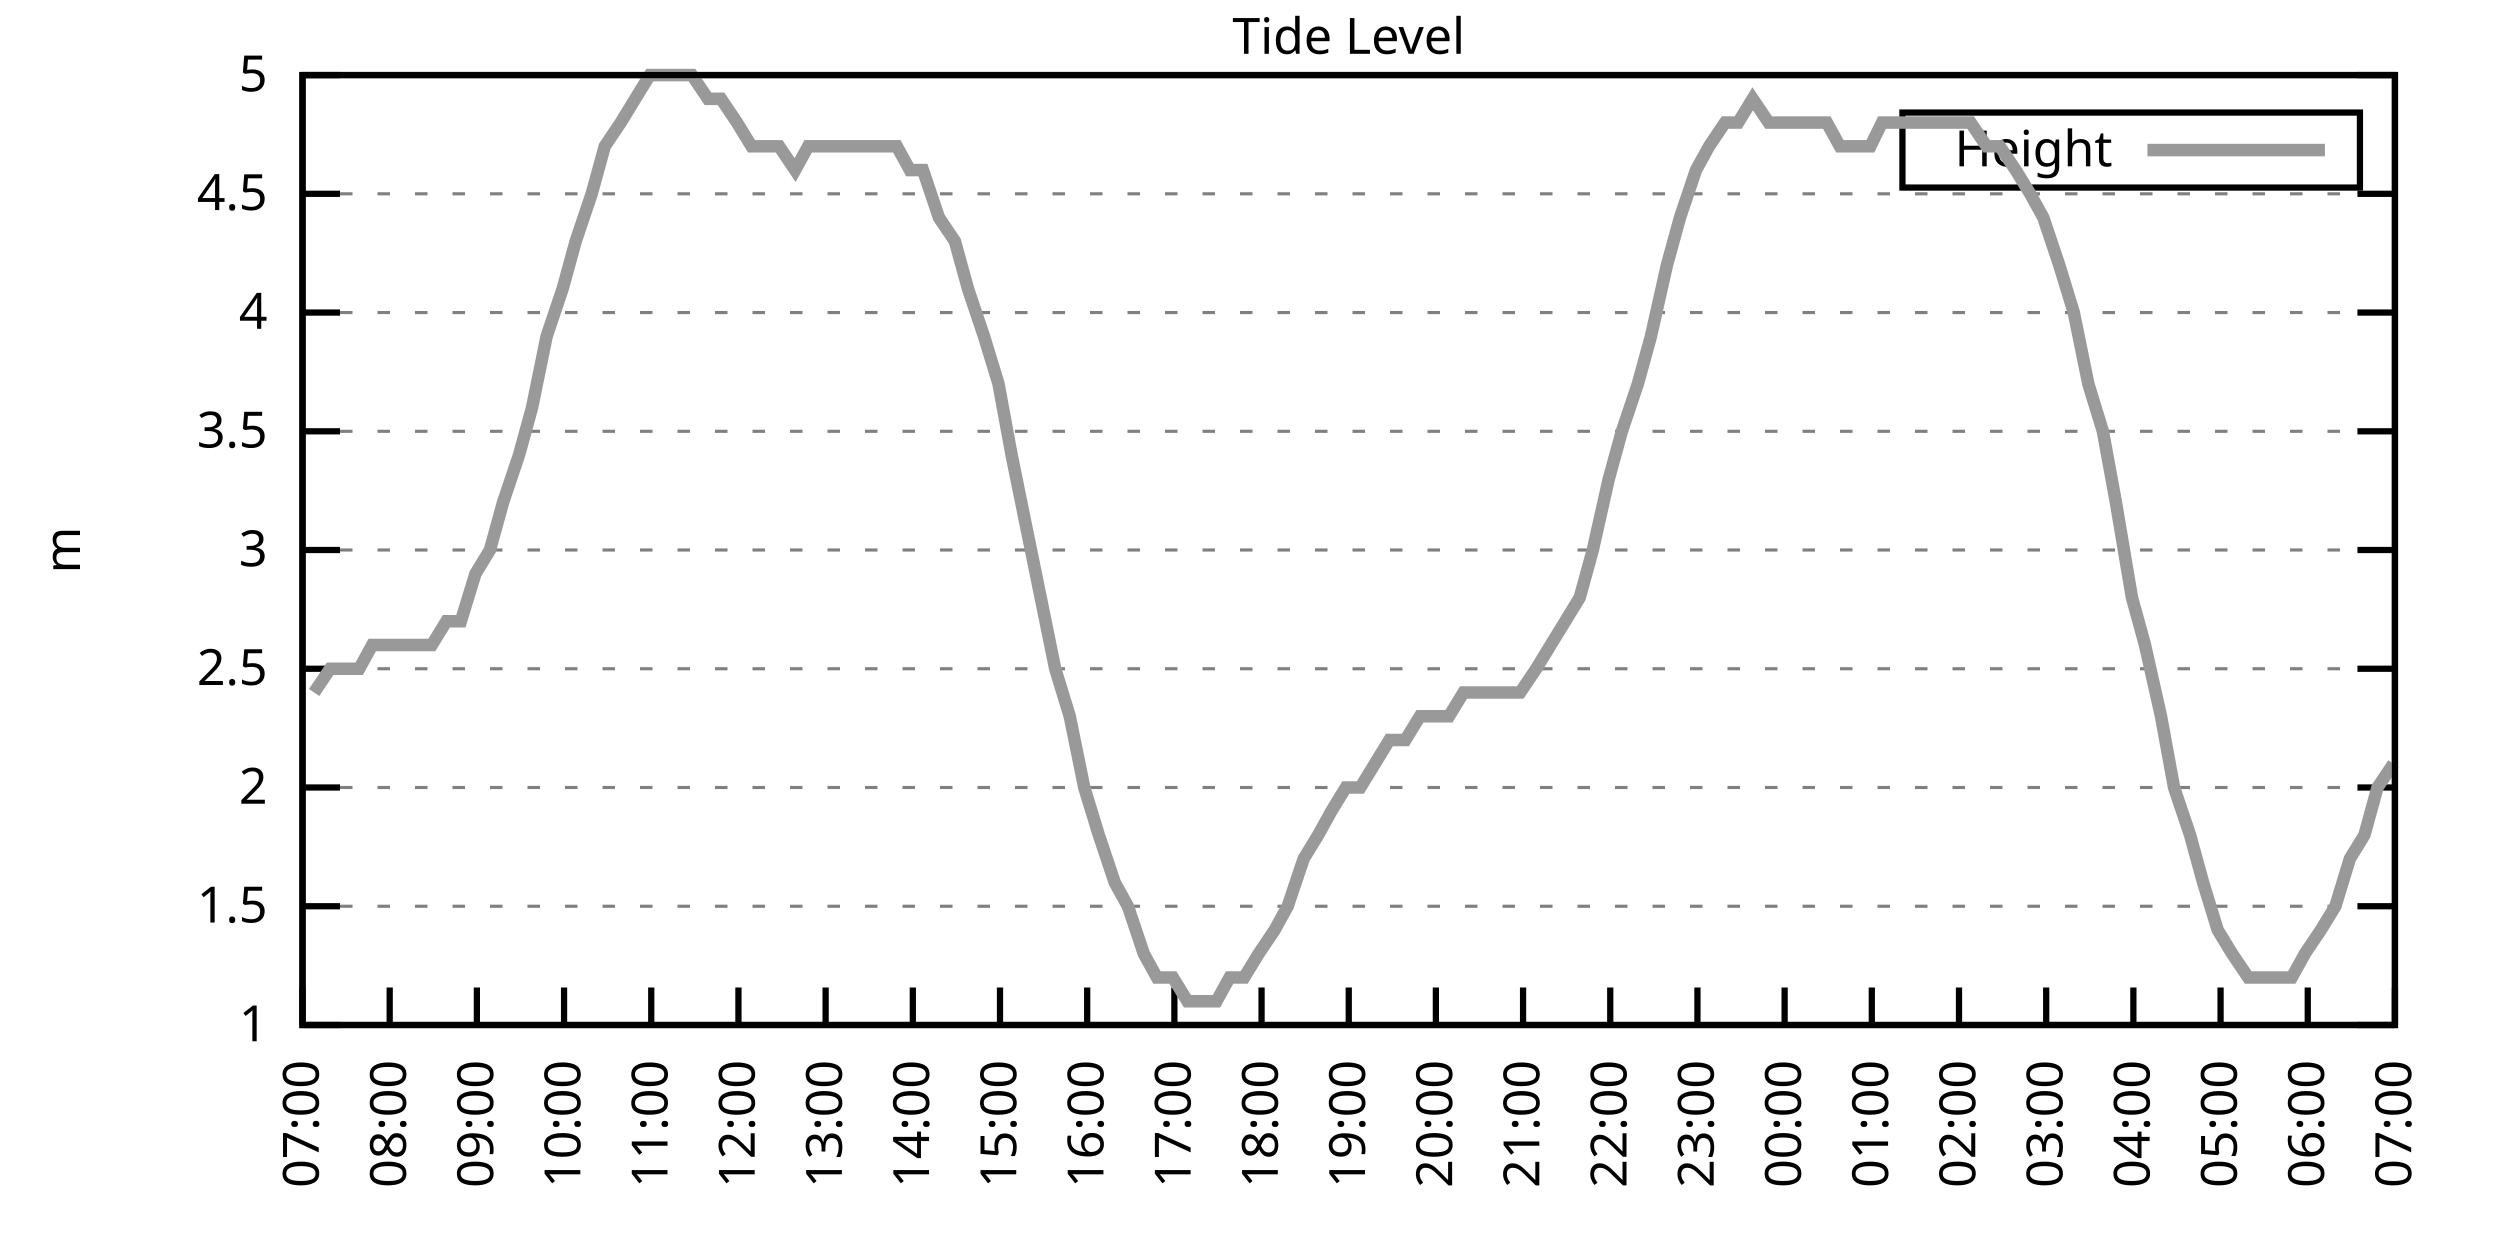
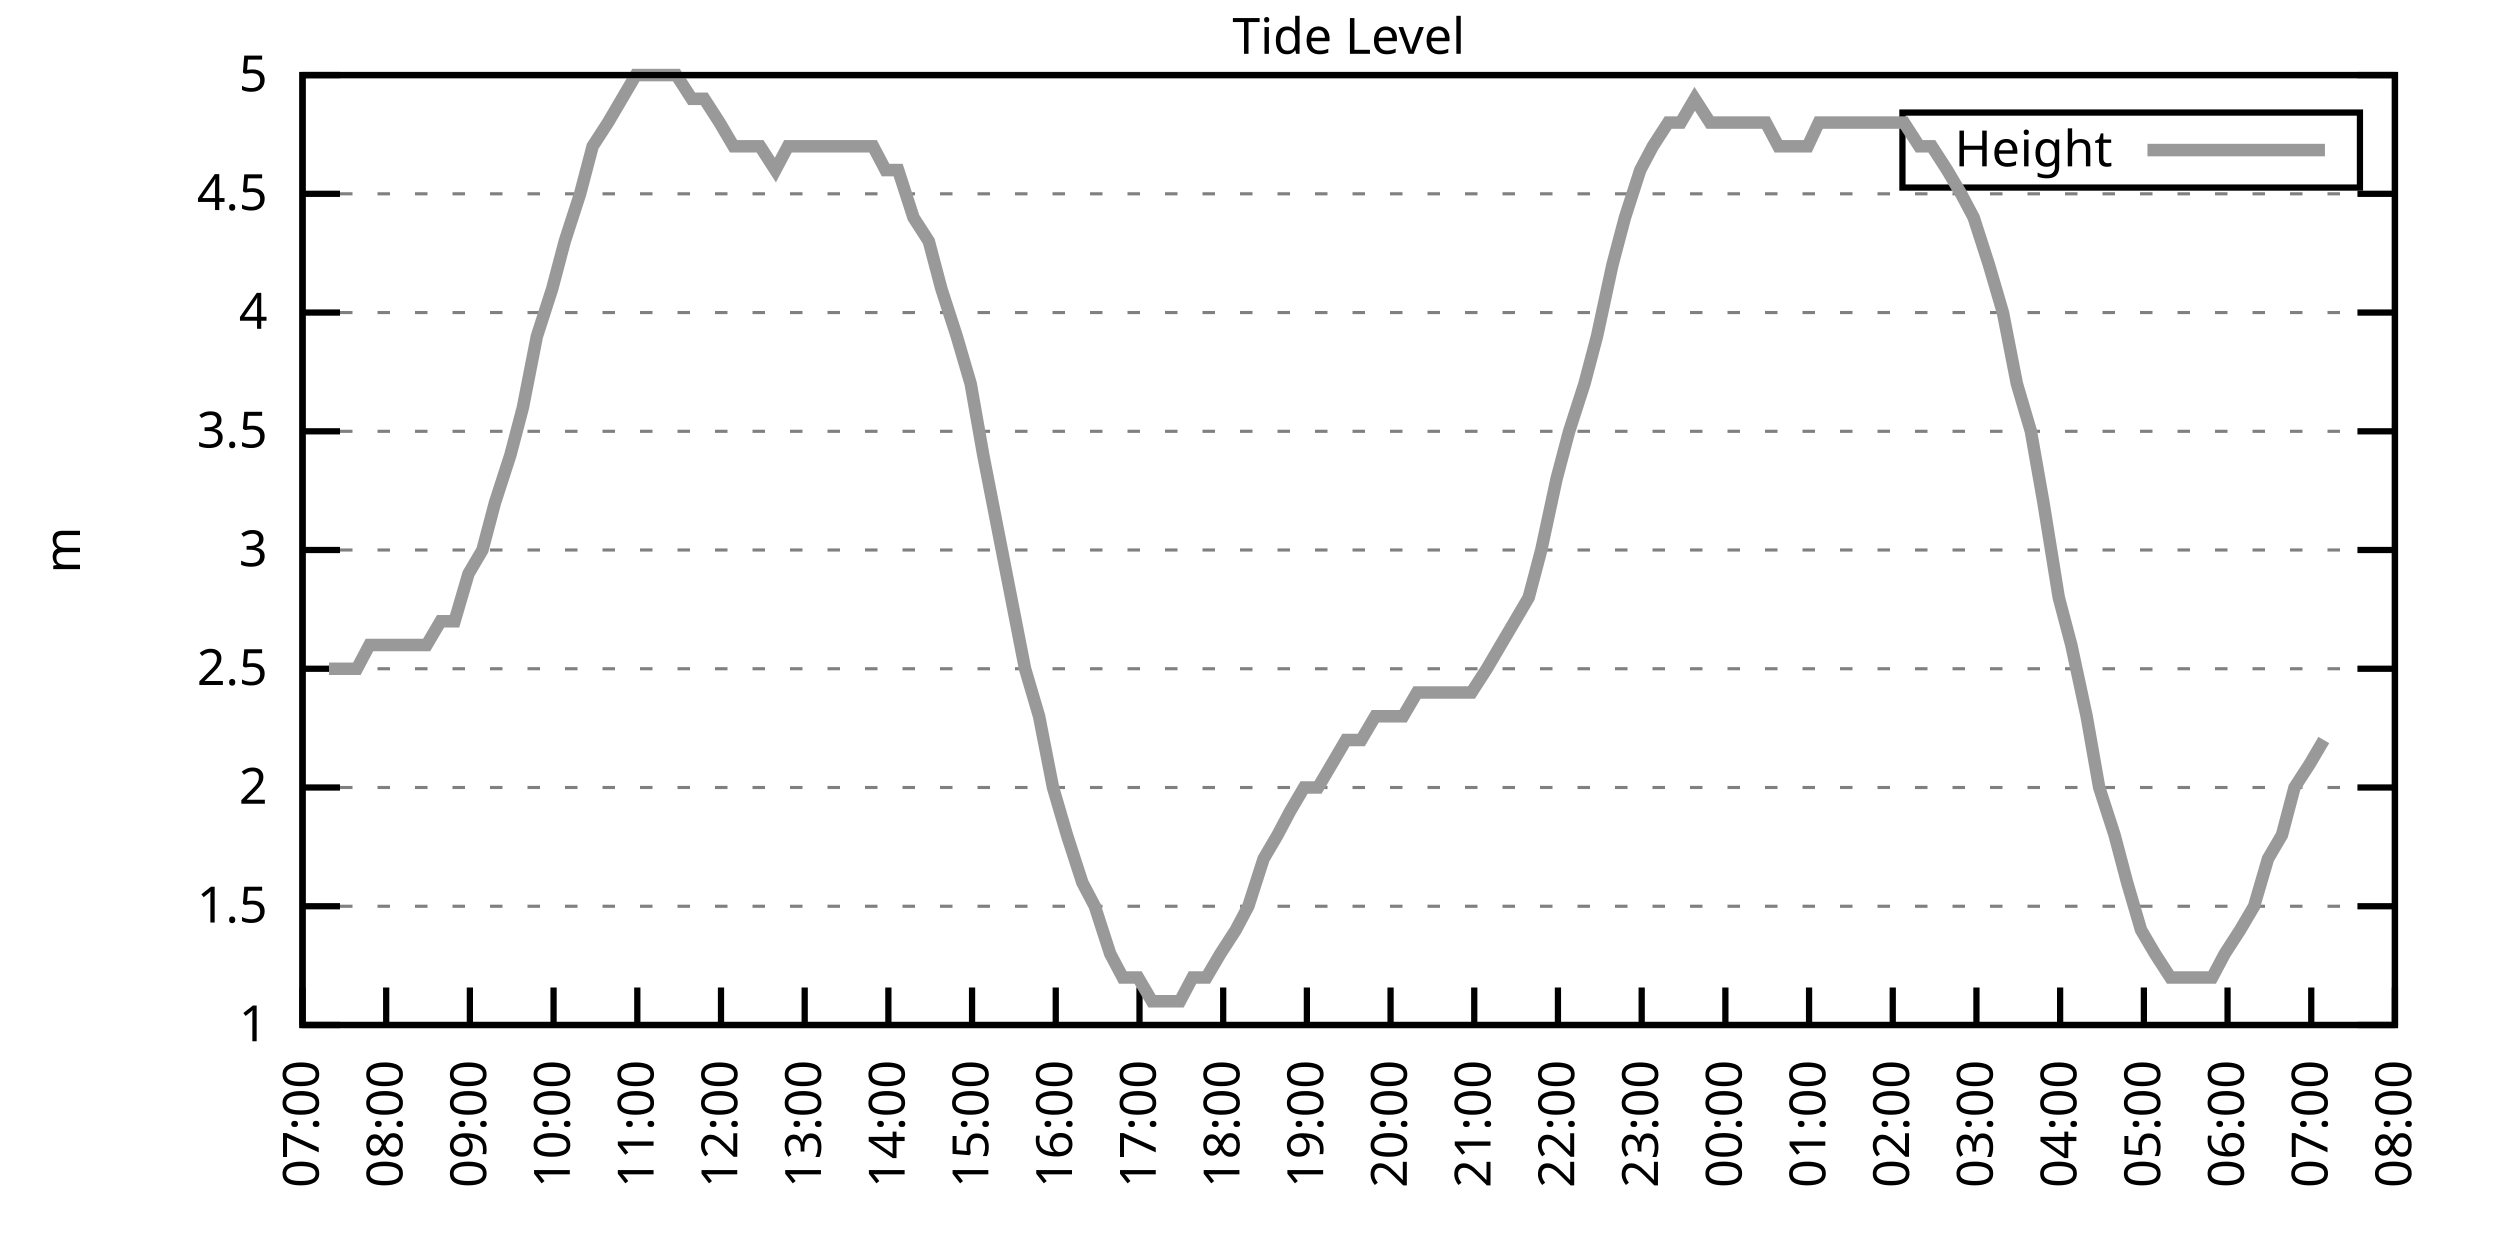
<svg xmlns="http://www.w3.org/2000/svg" xmlns:xlink="http://www.w3.org/1999/xlink" width="400" height="200" viewBox="0 0 400 200">
  <g id="gnuplot_canvas">
    <rect x="0" y="0" width="400" height="200" fill="none" />
    <defs>
      <circle id="gpDot" r="0.5" stroke-width="0.5" stroke="currentColor" />
      <path id="gpPt0" stroke-width="0.333" stroke="currentColor" d="M-1,0 h2 M0,-1 v2" />
      <path id="gpPt1" stroke-width="0.333" stroke="currentColor" d="M-1,-1 L1,1 M1,-1 L-1,1" />
      <path id="gpPt2" stroke-width="0.333" stroke="currentColor" d="M-1,0 L1,0 M0,-1 L0,1 M-1,-1 L1,1 M-1,1 L1,-1" />
      <rect id="gpPt3" stroke-width="0.333" stroke="currentColor" x="-1" y="-1" width="2" height="2" />
      <rect id="gpPt4" stroke-width="0.333" stroke="currentColor" fill="currentColor" x="-1" y="-1" width="2" height="2" />
      <circle id="gpPt5" stroke-width="0.333" stroke="currentColor" cx="0" cy="0" r="1" />
      <use xlink:href="#gpPt5" id="gpPt6" fill="currentColor" stroke="none" />
      <path id="gpPt7" stroke-width="0.333" stroke="currentColor" d="M0,-1.33 L-1.33,0.67 L1.33,0.67 z" />
      <use xlink:href="#gpPt7" id="gpPt8" fill="currentColor" stroke="none" />
      <use xlink:href="#gpPt7" id="gpPt9" stroke="currentColor" transform="rotate(180)" />
      <use xlink:href="#gpPt9" id="gpPt10" fill="currentColor" stroke="none" />
      <use xlink:href="#gpPt3" id="gpPt11" stroke="currentColor" transform="rotate(45)" />
      <use xlink:href="#gpPt11" id="gpPt12" fill="currentColor" stroke="none" />
      <path id="gpPt13" stroke-width="0.333" stroke="currentColor" d="M0,1.330 L1.265,0.411 L0.782,-1.067 L-0.782,-1.076 L-1.265,0.411 z" />
      <use xlink:href="#gpPt13" id="gpPt14" fill="currentColor" stroke="none" />
      <filter id="textbox" filterUnits="objectBoundingBox" x="0" y="0" height="1" width="1">
        <feFlood flood-color="white" flood-opacity="1" result="bgnd" />
        <feComposite in="SourceGraphic" in2="bgnd" operator="atop" />
      </filter>
      <filter id="greybox" filterUnits="objectBoundingBox" x="0" y="0" height="1" width="1">
        <feFlood flood-color="lightgrey" flood-opacity="1" result="grey" />
        <feComposite in="SourceGraphic" in2="grey" operator="atop" />
      </filter>
    </defs>
    <g fill="none" color="white" stroke="currentColor" stroke-width="1.00" stroke-linecap="butt" stroke-linejoin="miter">
</g>
    <g fill="none" color="black" stroke="currentColor" stroke-width="1.00" stroke-linecap="butt" stroke-linejoin="miter">
      <g stroke="none" shape-rendering="crispEdges">
        <polygon fill="rgb(255, 255, 255)" points="48.40,164.00 383.18,164.00 383.18,12.02 48.40,12.02 " />
      </g>
    </g>
    <g fill="none" color="black" stroke="currentColor" stroke-width="1.00" stroke-linecap="butt" stroke-linejoin="miter">
</g>
    <g fill="none" color="black" stroke="black" stroke-width="0.50" stroke-linecap="butt" stroke-linejoin="miter">
</g>
    <g fill="none" color="gray" stroke="currentColor" stroke-width="0.50" stroke-linecap="butt" stroke-linejoin="miter">
      <path stroke="gray" stroke-dasharray="2,4" class="gridline" d="M48.40,164.00 L383.19,164.00  " />
    </g>
    <g fill="none" color="gray" stroke="gray" stroke-width="1.00" stroke-linecap="butt" stroke-linejoin="miter">
</g>
    <g fill="none" color="black" stroke="currentColor" stroke-width="1.00" stroke-linecap="butt" stroke-linejoin="miter">
      <path stroke="black" d="M48.40,164.00 L54.40,164.00 M383.19,164.00 L377.19,164.00  " />
      <g transform="translate(42.80,166.60)" stroke="none" fill="black" font-family="Sans" font-size="8.00" text-anchor="end">
        <text>
          <tspan font-family="Sans"> 1</tspan>
        </text>
      </g>
    </g>
    <g fill="none" color="black" stroke="currentColor" stroke-width="1.00" stroke-linecap="butt" stroke-linejoin="miter">
</g>
    <g fill="none" color="black" stroke="black" stroke-width="0.50" stroke-linecap="butt" stroke-linejoin="miter">
</g>
    <g fill="none" color="gray" stroke="currentColor" stroke-width="0.50" stroke-linecap="butt" stroke-linejoin="miter">
      <path stroke="gray" stroke-dasharray="2,4" class="gridline" d="M48.40,145.00 L383.19,145.00  " />
    </g>
    <g fill="none" color="gray" stroke="gray" stroke-width="1.00" stroke-linecap="butt" stroke-linejoin="miter">
</g>
    <g fill="none" color="black" stroke="currentColor" stroke-width="1.00" stroke-linecap="butt" stroke-linejoin="miter">
      <path stroke="black" d="M48.40,145.00 L54.40,145.00 M383.19,145.00 L377.19,145.00  " />
      <g transform="translate(42.80,147.60)" stroke="none" fill="black" font-family="Sans" font-size="8.00" text-anchor="end">
        <text>
          <tspan font-family="Sans"> 1.5</tspan>
        </text>
      </g>
    </g>
    <g fill="none" color="black" stroke="currentColor" stroke-width="1.00" stroke-linecap="butt" stroke-linejoin="miter">
</g>
    <g fill="none" color="black" stroke="black" stroke-width="0.50" stroke-linecap="butt" stroke-linejoin="miter">
</g>
    <g fill="none" color="gray" stroke="currentColor" stroke-width="0.50" stroke-linecap="butt" stroke-linejoin="miter">
      <path stroke="gray" stroke-dasharray="2,4" class="gridline" d="M48.40,126.00 L383.19,126.00  " />
    </g>
    <g fill="none" color="gray" stroke="gray" stroke-width="1.00" stroke-linecap="butt" stroke-linejoin="miter">
</g>
    <g fill="none" color="black" stroke="currentColor" stroke-width="1.00" stroke-linecap="butt" stroke-linejoin="miter">
      <path stroke="black" d="M48.40,126.00 L54.40,126.00 M383.19,126.00 L377.19,126.00  " />
      <g transform="translate(42.80,128.60)" stroke="none" fill="black" font-family="Sans" font-size="8.00" text-anchor="end">
        <text>
          <tspan font-family="Sans"> 2</tspan>
        </text>
      </g>
    </g>
    <g fill="none" color="black" stroke="currentColor" stroke-width="1.00" stroke-linecap="butt" stroke-linejoin="miter">
</g>
    <g fill="none" color="black" stroke="black" stroke-width="0.50" stroke-linecap="butt" stroke-linejoin="miter">
</g>
    <g fill="none" color="gray" stroke="currentColor" stroke-width="0.50" stroke-linecap="butt" stroke-linejoin="miter">
      <path stroke="gray" stroke-dasharray="2,4" class="gridline" d="M48.40,107.00 L383.19,107.00  " />
    </g>
    <g fill="none" color="gray" stroke="gray" stroke-width="1.00" stroke-linecap="butt" stroke-linejoin="miter">
</g>
    <g fill="none" color="black" stroke="currentColor" stroke-width="1.00" stroke-linecap="butt" stroke-linejoin="miter">
      <path stroke="black" d="M48.40,107.00 L54.40,107.00 M383.19,107.00 L377.19,107.00  " />
      <g transform="translate(42.80,109.60)" stroke="none" fill="black" font-family="Sans" font-size="8.00" text-anchor="end">
        <text>
          <tspan font-family="Sans"> 2.5</tspan>
        </text>
      </g>
    </g>
    <g fill="none" color="black" stroke="currentColor" stroke-width="1.00" stroke-linecap="butt" stroke-linejoin="miter">
</g>
    <g fill="none" color="black" stroke="black" stroke-width="0.50" stroke-linecap="butt" stroke-linejoin="miter">
</g>
    <g fill="none" color="gray" stroke="currentColor" stroke-width="0.50" stroke-linecap="butt" stroke-linejoin="miter">
      <path stroke="gray" stroke-dasharray="2,4" class="gridline" d="M48.40,88.00 L383.19,88.00  " />
    </g>
    <g fill="none" color="gray" stroke="gray" stroke-width="1.00" stroke-linecap="butt" stroke-linejoin="miter">
</g>
    <g fill="none" color="black" stroke="currentColor" stroke-width="1.00" stroke-linecap="butt" stroke-linejoin="miter">
      <path stroke="black" d="M48.40,88.00 L54.40,88.00 M383.19,88.00 L377.19,88.00  " />
      <g transform="translate(42.80,90.60)" stroke="none" fill="black" font-family="Sans" font-size="8.00" text-anchor="end">
        <text>
          <tspan font-family="Sans"> 3</tspan>
        </text>
      </g>
    </g>
    <g fill="none" color="black" stroke="currentColor" stroke-width="1.00" stroke-linecap="butt" stroke-linejoin="miter">
</g>
    <g fill="none" color="black" stroke="black" stroke-width="0.50" stroke-linecap="butt" stroke-linejoin="miter">
</g>
    <g fill="none" color="gray" stroke="currentColor" stroke-width="0.50" stroke-linecap="butt" stroke-linejoin="miter">
      <path stroke="gray" stroke-dasharray="2,4" class="gridline" d="M48.40,69.01 L383.19,69.01  " />
    </g>
    <g fill="none" color="gray" stroke="gray" stroke-width="1.00" stroke-linecap="butt" stroke-linejoin="miter">
</g>
    <g fill="none" color="black" stroke="currentColor" stroke-width="1.00" stroke-linecap="butt" stroke-linejoin="miter">
      <path stroke="black" d="M48.40,69.01 L54.40,69.01 M383.19,69.01 L377.19,69.01  " />
      <g transform="translate(42.80,71.61)" stroke="none" fill="black" font-family="Sans" font-size="8.00" text-anchor="end">
        <text>
          <tspan font-family="Sans"> 3.5</tspan>
        </text>
      </g>
    </g>
    <g fill="none" color="black" stroke="currentColor" stroke-width="1.00" stroke-linecap="butt" stroke-linejoin="miter">
</g>
    <g fill="none" color="black" stroke="black" stroke-width="0.50" stroke-linecap="butt" stroke-linejoin="miter">
</g>
    <g fill="none" color="gray" stroke="currentColor" stroke-width="0.50" stroke-linecap="butt" stroke-linejoin="miter">
      <path stroke="gray" stroke-dasharray="2,4" class="gridline" d="M48.40,50.01 L383.19,50.01  " />
    </g>
    <g fill="none" color="gray" stroke="gray" stroke-width="1.00" stroke-linecap="butt" stroke-linejoin="miter">
</g>
    <g fill="none" color="black" stroke="currentColor" stroke-width="1.00" stroke-linecap="butt" stroke-linejoin="miter">
      <path stroke="black" d="M48.40,50.01 L54.40,50.01 M383.19,50.01 L377.19,50.01  " />
      <g transform="translate(42.80,52.61)" stroke="none" fill="black" font-family="Sans" font-size="8.00" text-anchor="end">
        <text>
          <tspan font-family="Sans"> 4</tspan>
        </text>
      </g>
    </g>
    <g fill="none" color="black" stroke="currentColor" stroke-width="1.00" stroke-linecap="butt" stroke-linejoin="miter">
</g>
    <g fill="none" color="black" stroke="black" stroke-width="0.50" stroke-linecap="butt" stroke-linejoin="miter">
</g>
    <g fill="none" color="gray" stroke="currentColor" stroke-width="0.50" stroke-linecap="butt" stroke-linejoin="miter">
      <path stroke="gray" stroke-dasharray="2,4" class="gridline" d="M48.40,31.01 L383.19,31.01  " />
    </g>
    <g fill="none" color="gray" stroke="gray" stroke-width="1.00" stroke-linecap="butt" stroke-linejoin="miter">
</g>
    <g fill="none" color="black" stroke="currentColor" stroke-width="1.00" stroke-linecap="butt" stroke-linejoin="miter">
      <path stroke="black" d="M48.40,31.01 L54.40,31.01 M383.19,31.01 L377.19,31.01  " />
      <g transform="translate(42.80,33.61)" stroke="none" fill="black" font-family="Sans" font-size="8.00" text-anchor="end">
        <text>
          <tspan font-family="Sans"> 4.5</tspan>
        </text>
      </g>
    </g>
    <g fill="none" color="black" stroke="currentColor" stroke-width="1.00" stroke-linecap="butt" stroke-linejoin="miter">
</g>
    <g fill="none" color="black" stroke="black" stroke-width="0.50" stroke-linecap="butt" stroke-linejoin="miter">
</g>
    <g fill="none" color="gray" stroke="currentColor" stroke-width="0.50" stroke-linecap="butt" stroke-linejoin="miter">
      <path stroke="gray" stroke-dasharray="2,4" class="gridline" d="M48.40,12.01 L383.19,12.01  " />
    </g>
    <g fill="none" color="gray" stroke="gray" stroke-width="1.00" stroke-linecap="butt" stroke-linejoin="miter">
</g>
    <g fill="none" color="black" stroke="currentColor" stroke-width="1.00" stroke-linecap="butt" stroke-linejoin="miter">
      <path stroke="black" d="M48.40,12.01 L54.40,12.01 M383.19,12.01 L377.19,12.01  " />
      <g transform="translate(42.80,14.61)" stroke="none" fill="black" font-family="Sans" font-size="8.00" text-anchor="end">
        <text>
          <tspan font-family="Sans"> 5</tspan>
        </text>
      </g>
    </g>
    <g fill="none" color="black" stroke="currentColor" stroke-width="1.00" stroke-linecap="butt" stroke-linejoin="miter">
      <path stroke="black" d="M48.40,164.00 L48.40,158.00  " />
      <g transform="translate(51.00,169.60) rotate(270.00)" stroke="none" fill="black" font-family="Sans" font-size="8.00" text-anchor="end">
        <text>
          <tspan font-family="Sans">07:00</tspan>
        </text>
      </g>
    </g>
    <g fill="none" color="black" stroke="currentColor" stroke-width="1.00" stroke-linecap="butt" stroke-linejoin="miter">
-       <path stroke="black" d="M62.35,164.00 L62.35,158.00  " />
-       <g transform="translate(64.95,169.60) rotate(270.00)" stroke="none" fill="black" font-family="Sans" font-size="8.00" text-anchor="end">
+       <path stroke="black" d="M61.79,164.00 L61.79,158.00  " />
+       <g transform="translate(64.39,169.60) rotate(270.00)" stroke="none" fill="black" font-family="Sans" font-size="8.00" text-anchor="end">
        <text>
          <tspan font-family="Sans">08:00</tspan>
        </text>
      </g>
    </g>
    <g fill="none" color="black" stroke="currentColor" stroke-width="1.00" stroke-linecap="butt" stroke-linejoin="miter">
-       <path stroke="black" d="M76.30,164.00 L76.30,158.00  " />
-       <g transform="translate(78.90,169.60) rotate(270.00)" stroke="none" fill="black" font-family="Sans" font-size="8.00" text-anchor="end">
+       <path stroke="black" d="M75.18,164.00 L75.18,158.00  " />
+       <g transform="translate(77.78,169.60) rotate(270.00)" stroke="none" fill="black" font-family="Sans" font-size="8.00" text-anchor="end">
        <text>
          <tspan font-family="Sans">09:00</tspan>
        </text>
      </g>
    </g>
    <g fill="none" color="black" stroke="currentColor" stroke-width="1.00" stroke-linecap="butt" stroke-linejoin="miter">
-       <path stroke="black" d="M90.25,164.00 L90.25,158.00  " />
-       <g transform="translate(92.85,169.60) rotate(270.00)" stroke="none" fill="black" font-family="Sans" font-size="8.00" text-anchor="end">
+       <path stroke="black" d="M88.57,164.00 L88.57,158.00  " />
+       <g transform="translate(91.17,169.60) rotate(270.00)" stroke="none" fill="black" font-family="Sans" font-size="8.00" text-anchor="end">
        <text>
          <tspan font-family="Sans">10:00</tspan>
        </text>
      </g>
    </g>
    <g fill="none" color="black" stroke="currentColor" stroke-width="1.00" stroke-linecap="butt" stroke-linejoin="miter">
-       <path stroke="black" d="M104.20,164.00 L104.20,158.00  " />
-       <g transform="translate(106.80,169.60) rotate(270.00)" stroke="none" fill="black" font-family="Sans" font-size="8.00" text-anchor="end">
+       <path stroke="black" d="M101.97,164.00 L101.97,158.00  " />
+       <g transform="translate(104.57,169.60) rotate(270.00)" stroke="none" fill="black" font-family="Sans" font-size="8.00" text-anchor="end">
        <text>
          <tspan font-family="Sans">11:00</tspan>
        </text>
      </g>
    </g>
    <g fill="none" color="black" stroke="currentColor" stroke-width="1.00" stroke-linecap="butt" stroke-linejoin="miter">
-       <path stroke="black" d="M118.15,164.00 L118.15,158.00  " />
-       <g transform="translate(120.75,169.60) rotate(270.00)" stroke="none" fill="black" font-family="Sans" font-size="8.00" text-anchor="end">
+       <path stroke="black" d="M115.36,164.00 L115.36,158.00  " />
+       <g transform="translate(117.96,169.60) rotate(270.00)" stroke="none" fill="black" font-family="Sans" font-size="8.00" text-anchor="end">
        <text>
          <tspan font-family="Sans">12:00</tspan>
        </text>
      </g>
    </g>
    <g fill="none" color="black" stroke="currentColor" stroke-width="1.00" stroke-linecap="butt" stroke-linejoin="miter">
-       <path stroke="black" d="M132.10,164.00 L132.10,158.00  " />
-       <g transform="translate(134.70,169.60) rotate(270.00)" stroke="none" fill="black" font-family="Sans" font-size="8.00" text-anchor="end">
+       <path stroke="black" d="M128.75,164.00 L128.75,158.00  " />
+       <g transform="translate(131.35,169.60) rotate(270.00)" stroke="none" fill="black" font-family="Sans" font-size="8.00" text-anchor="end">
        <text>
          <tspan font-family="Sans">13:00</tspan>
        </text>
      </g>
    </g>
    <g fill="none" color="black" stroke="currentColor" stroke-width="1.00" stroke-linecap="butt" stroke-linejoin="miter">
-       <path stroke="black" d="M146.05,164.00 L146.05,158.00  " />
-       <g transform="translate(148.65,169.60) rotate(270.00)" stroke="none" fill="black" font-family="Sans" font-size="8.00" text-anchor="end">
+       <path stroke="black" d="M142.14,164.00 L142.14,158.00  " />
+       <g transform="translate(144.74,169.60) rotate(270.00)" stroke="none" fill="black" font-family="Sans" font-size="8.00" text-anchor="end">
        <text>
          <tspan font-family="Sans">14:00</tspan>
        </text>
      </g>
    </g>
    <g fill="none" color="black" stroke="currentColor" stroke-width="1.00" stroke-linecap="butt" stroke-linejoin="miter">
-       <path stroke="black" d="M160.00,164.00 L160.00,158.00  " />
-       <g transform="translate(162.60,169.60) rotate(270.00)" stroke="none" fill="black" font-family="Sans" font-size="8.00" text-anchor="end">
+       <path stroke="black" d="M155.53,164.00 L155.53,158.00  " />
+       <g transform="translate(158.13,169.60) rotate(270.00)" stroke="none" fill="black" font-family="Sans" font-size="8.00" text-anchor="end">
        <text>
          <tspan font-family="Sans">15:00</tspan>
        </text>
      </g>
    </g>
    <g fill="none" color="black" stroke="currentColor" stroke-width="1.00" stroke-linecap="butt" stroke-linejoin="miter">
-       <path stroke="black" d="M173.95,164.00 L173.95,158.00  " />
-       <g transform="translate(176.55,169.60) rotate(270.00)" stroke="none" fill="black" font-family="Sans" font-size="8.00" text-anchor="end">
+       <path stroke="black" d="M168.92,164.00 L168.92,158.00  " />
+       <g transform="translate(171.52,169.60) rotate(270.00)" stroke="none" fill="black" font-family="Sans" font-size="8.00" text-anchor="end">
        <text>
          <tspan font-family="Sans">16:00</tspan>
        </text>
      </g>
    </g>
    <g fill="none" color="black" stroke="currentColor" stroke-width="1.00" stroke-linecap="butt" stroke-linejoin="miter">
-       <path stroke="black" d="M187.90,164.00 L187.90,158.00  " />
-       <g transform="translate(190.50,169.60) rotate(270.00)" stroke="none" fill="black" font-family="Sans" font-size="8.00" text-anchor="end">
+       <path stroke="black" d="M182.32,164.00 L182.32,158.00  " />
+       <g transform="translate(184.92,169.60) rotate(270.00)" stroke="none" fill="black" font-family="Sans" font-size="8.00" text-anchor="end">
        <text>
          <tspan font-family="Sans">17:00</tspan>
        </text>
      </g>
    </g>
    <g fill="none" color="black" stroke="currentColor" stroke-width="1.00" stroke-linecap="butt" stroke-linejoin="miter">
-       <path stroke="black" d="M201.85,164.00 L201.85,158.00  " />
-       <g transform="translate(204.45,169.60) rotate(270.00)" stroke="none" fill="black" font-family="Sans" font-size="8.00" text-anchor="end">
+       <path stroke="black" d="M195.71,164.00 L195.71,158.00  " />
+       <g transform="translate(198.31,169.60) rotate(270.00)" stroke="none" fill="black" font-family="Sans" font-size="8.00" text-anchor="end">
        <text>
          <tspan font-family="Sans">18:00</tspan>
        </text>
      </g>
    </g>
    <g fill="none" color="black" stroke="currentColor" stroke-width="1.00" stroke-linecap="butt" stroke-linejoin="miter">
-       <path stroke="black" d="M215.80,164.00 L215.80,158.00  " />
-       <g transform="translate(218.40,169.60) rotate(270.00)" stroke="none" fill="black" font-family="Sans" font-size="8.00" text-anchor="end">
+       <path stroke="black" d="M209.10,164.00 L209.10,158.00  " />
+       <g transform="translate(211.70,169.60) rotate(270.00)" stroke="none" fill="black" font-family="Sans" font-size="8.00" text-anchor="end">
        <text>
          <tspan font-family="Sans">19:00</tspan>
        </text>
      </g>
    </g>
    <g fill="none" color="black" stroke="currentColor" stroke-width="1.00" stroke-linecap="butt" stroke-linejoin="miter">
-       <path stroke="black" d="M229.74,164.00 L229.74,158.00  " />
-       <g transform="translate(232.34,169.60) rotate(270.00)" stroke="none" fill="black" font-family="Sans" font-size="8.00" text-anchor="end">
+       <path stroke="black" d="M222.49,164.00 L222.49,158.00  " />
+       <g transform="translate(225.09,169.60) rotate(270.00)" stroke="none" fill="black" font-family="Sans" font-size="8.00" text-anchor="end">
        <text>
          <tspan font-family="Sans">20:00</tspan>
        </text>
      </g>
    </g>
    <g fill="none" color="black" stroke="currentColor" stroke-width="1.00" stroke-linecap="butt" stroke-linejoin="miter">
-       <path stroke="black" d="M243.69,164.00 L243.69,158.00  " />
-       <g transform="translate(246.29,169.60) rotate(270.00)" stroke="none" fill="black" font-family="Sans" font-size="8.00" text-anchor="end">
+       <path stroke="black" d="M235.88,164.00 L235.88,158.00  " />
+       <g transform="translate(238.48,169.60) rotate(270.00)" stroke="none" fill="black" font-family="Sans" font-size="8.00" text-anchor="end">
        <text>
          <tspan font-family="Sans">21:00</tspan>
        </text>
      </g>
    </g>
    <g fill="none" color="black" stroke="currentColor" stroke-width="1.00" stroke-linecap="butt" stroke-linejoin="miter">
-       <path stroke="black" d="M257.64,164.00 L257.64,158.00  " />
-       <g transform="translate(260.24,169.60) rotate(270.00)" stroke="none" fill="black" font-family="Sans" font-size="8.00" text-anchor="end">
+       <path stroke="black" d="M249.27,164.00 L249.27,158.00  " />
+       <g transform="translate(251.87,169.60) rotate(270.00)" stroke="none" fill="black" font-family="Sans" font-size="8.00" text-anchor="end">
        <text>
          <tspan font-family="Sans">22:00</tspan>
        </text>
      </g>
    </g>
    <g fill="none" color="black" stroke="currentColor" stroke-width="1.00" stroke-linecap="butt" stroke-linejoin="miter">
-       <path stroke="black" d="M271.59,164.00 L271.59,158.00  " />
-       <g transform="translate(274.19,169.60) rotate(270.00)" stroke="none" fill="black" font-family="Sans" font-size="8.00" text-anchor="end">
+       <path stroke="black" d="M262.67,164.00 L262.67,158.00  " />
+       <g transform="translate(265.27,169.60) rotate(270.00)" stroke="none" fill="black" font-family="Sans" font-size="8.00" text-anchor="end">
        <text>
          <tspan font-family="Sans">23:00</tspan>
        </text>
      </g>
    </g>
    <g fill="none" color="black" stroke="currentColor" stroke-width="1.00" stroke-linecap="butt" stroke-linejoin="miter">
-       <path stroke="black" d="M285.54,164.00 L285.54,158.00  " />
-       <g transform="translate(288.14,169.60) rotate(270.00)" stroke="none" fill="black" font-family="Sans" font-size="8.00" text-anchor="end">
+       <path stroke="black" d="M276.06,164.00 L276.06,158.00  " />
+       <g transform="translate(278.66,169.60) rotate(270.00)" stroke="none" fill="black" font-family="Sans" font-size="8.00" text-anchor="end">
        <text>
          <tspan font-family="Sans">00:00</tspan>
        </text>
      </g>
    </g>
    <g fill="none" color="black" stroke="currentColor" stroke-width="1.00" stroke-linecap="butt" stroke-linejoin="miter">
-       <path stroke="black" d="M299.49,164.00 L299.49,158.00  " />
-       <g transform="translate(302.09,169.60) rotate(270.00)" stroke="none" fill="black" font-family="Sans" font-size="8.00" text-anchor="end">
+       <path stroke="black" d="M289.45,164.00 L289.45,158.00  " />
+       <g transform="translate(292.05,169.60) rotate(270.00)" stroke="none" fill="black" font-family="Sans" font-size="8.00" text-anchor="end">
        <text>
          <tspan font-family="Sans">01:00</tspan>
        </text>
      </g>
    </g>
    <g fill="none" color="black" stroke="currentColor" stroke-width="1.00" stroke-linecap="butt" stroke-linejoin="miter">
-       <path stroke="black" d="M313.44,164.00 L313.44,158.00  " />
-       <g transform="translate(316.04,169.60) rotate(270.00)" stroke="none" fill="black" font-family="Sans" font-size="8.00" text-anchor="end">
+       <path stroke="black" d="M302.84,164.00 L302.84,158.00  " />
+       <g transform="translate(305.44,169.60) rotate(270.00)" stroke="none" fill="black" font-family="Sans" font-size="8.00" text-anchor="end">
        <text>
          <tspan font-family="Sans">02:00</tspan>
        </text>
      </g>
    </g>
    <g fill="none" color="black" stroke="currentColor" stroke-width="1.00" stroke-linecap="butt" stroke-linejoin="miter">
-       <path stroke="black" d="M327.39,164.00 L327.39,158.00  " />
-       <g transform="translate(329.99,169.60) rotate(270.00)" stroke="none" fill="black" font-family="Sans" font-size="8.00" text-anchor="end">
+       <path stroke="black" d="M316.23,164.00 L316.23,158.00  " />
+       <g transform="translate(318.83,169.60) rotate(270.00)" stroke="none" fill="black" font-family="Sans" font-size="8.00" text-anchor="end">
        <text>
          <tspan font-family="Sans">03:00</tspan>
        </text>
      </g>
    </g>
    <g fill="none" color="black" stroke="currentColor" stroke-width="1.00" stroke-linecap="butt" stroke-linejoin="miter">
-       <path stroke="black" d="M341.34,164.00 L341.34,158.00  " />
-       <g transform="translate(343.94,169.60) rotate(270.00)" stroke="none" fill="black" font-family="Sans" font-size="8.00" text-anchor="end">
+       <path stroke="black" d="M329.62,164.00 L329.62,158.00  " />
+       <g transform="translate(332.22,169.60) rotate(270.00)" stroke="none" fill="black" font-family="Sans" font-size="8.00" text-anchor="end">
        <text>
          <tspan font-family="Sans">04:00</tspan>
        </text>
      </g>
    </g>
    <g fill="none" color="black" stroke="currentColor" stroke-width="1.00" stroke-linecap="butt" stroke-linejoin="miter">
-       <path stroke="black" d="M355.29,164.00 L355.29,158.00  " />
-       <g transform="translate(357.89,169.60) rotate(270.00)" stroke="none" fill="black" font-family="Sans" font-size="8.00" text-anchor="end">
+       <path stroke="black" d="M343.02,164.00 L343.02,158.00  " />
+       <g transform="translate(345.62,169.60) rotate(270.00)" stroke="none" fill="black" font-family="Sans" font-size="8.00" text-anchor="end">
        <text>
          <tspan font-family="Sans">05:00</tspan>
        </text>
      </g>
    </g>
    <g fill="none" color="black" stroke="currentColor" stroke-width="1.00" stroke-linecap="butt" stroke-linejoin="miter">
-       <path stroke="black" d="M369.24,164.00 L369.24,158.00  " />
-       <g transform="translate(371.84,169.60) rotate(270.00)" stroke="none" fill="black" font-family="Sans" font-size="8.00" text-anchor="end">
+       <path stroke="black" d="M356.41,164.00 L356.41,158.00  " />
+       <g transform="translate(359.01,169.60) rotate(270.00)" stroke="none" fill="black" font-family="Sans" font-size="8.00" text-anchor="end">
        <text>
          <tspan font-family="Sans">06:00</tspan>
+         </text>
+       </g>
+     </g>
+     <g fill="none" color="black" stroke="currentColor" stroke-width="1.00" stroke-linecap="butt" stroke-linejoin="miter">
+       <path stroke="black" d="M369.80,164.00 L369.80,158.00  " />
+       <g transform="translate(372.40,169.60) rotate(270.00)" stroke="none" fill="black" font-family="Sans" font-size="8.00" text-anchor="end">
+         <text>
+           <tspan font-family="Sans">07:00</tspan>
        </text>
      </g>
    </g>
    <g fill="none" color="black" stroke="currentColor" stroke-width="1.00" stroke-linecap="butt" stroke-linejoin="miter">
      <path stroke="black" d="M383.19,164.00 L383.19,158.00  " />
      <g transform="translate(385.79,169.60) rotate(270.00)" stroke="none" fill="black" font-family="Sans" font-size="8.00" text-anchor="end">
        <text>
-           <tspan font-family="Sans">07:00</tspan>
+           <tspan font-family="Sans">08:00</tspan>
        </text>
      </g>
    </g>
    <g fill="none" color="black" stroke="currentColor" stroke-width="1.00" stroke-linecap="butt" stroke-linejoin="miter">
</g>
    <g fill="none" color="black" stroke="currentColor" stroke-width="1.00" stroke-linecap="butt" stroke-linejoin="miter">
      <path stroke="black" d="M48.40,12.01 L48.40,164.00 L383.19,164.00 L383.19,12.01 L48.40,12.01 Z  " />
    </g>
    <g fill="none" color="black" stroke="currentColor" stroke-width="1.00" stroke-linecap="butt" stroke-linejoin="miter">
</g>
    <g fill="none" color="black" stroke="currentColor" stroke-width="1.00" stroke-linecap="butt" stroke-linejoin="miter">
      <path stroke="black" d="M304.39,30.01 L304.39,18.01 L377.59,18.01 L377.59,30.01 L304.39,30.01 Z  " />
    </g>
    <g id="Tide_level_plot_1">
      <g fill="none" color="white" stroke="black" stroke-width="2.00" stroke-linecap="butt" stroke-linejoin="miter">
</g>
      <g fill="none" color="black" stroke="currentColor" stroke-width="2.00" stroke-linecap="butt" stroke-linejoin="miter">
        <g transform="translate(337.99,26.61)" stroke="none" fill="black" font-family="Sans" font-size="8.00" text-anchor="end">
          <text>
            <tspan font-family="Sans">Height</tspan>
          </text>
        </g>
      </g>
      <g fill="none" color="black" stroke="currentColor" stroke-width="2.00" stroke-linecap="butt" stroke-linejoin="miter">
-         <path stroke="rgb(153, 153, 153)" d="M343.59,24.01 L371.99,24.01 M50.26,110.80 L52.82,107.00 L54.91,107.00 L57.47,107.00 L59.56,103.20 L62.12,103.20   L64.44,103.20 L66.53,103.20 L69.09,103.20 L71.42,99.40 L73.74,99.40 L76.07,91.80 L78.39,88.00 L80.48,80.41   L83.04,72.81 L85.13,65.21 L87.46,53.81 L90.02,46.21 L92.11,38.61 L94.67,31.01 L96.76,23.41 L99.32,19.61   L101.64,15.81 L103.97,12.01 L106.06,12.01 L108.62,12.01 L110.71,12.01 L113.27,15.81 L115.36,15.81 L117.92,19.61   L120.24,23.41 L122.33,23.41 L124.66,23.41 L127.22,27.21 L129.31,23.41 L131.87,23.41 L134.19,23.41 L136.51,23.41   L138.84,23.41 L140.93,23.41 L143.49,23.41 L145.58,27.21 L147.67,27.21 L150.23,34.81 L152.79,38.61 L154.88,46.21   L157.44,53.81 L159.76,61.41 L161.86,72.81 L164.18,84.21 L166.51,95.60 L168.83,107.00 L171.16,114.60 L173.48,126.00   L175.81,133.60 L178.36,141.20 L180.46,145.00 L183.01,152.60 L185.11,156.40 L187.66,156.40 L189.99,160.20 L192.31,160.20   L194.64,160.20 L196.73,156.40 L199.06,156.40 L201.38,152.60 L203.94,148.80 L206.03,145.00 L208.59,137.40 L210.91,133.60   L213.01,129.80 L215.33,126.00 L217.65,126.00 L219.98,122.20 L222.30,118.40 L224.86,118.40 L227.19,114.60 L229.51,114.60   L231.84,114.60 L234.16,110.80 L236.25,110.80 L238.81,110.80 L240.90,110.80 L243.23,110.80 L245.79,107.00 L248.11,103.20   L250.44,99.40 L252.76,95.60 L254.85,88.00 L257.41,76.61 L259.50,69.01 L262.06,61.41 L264.15,53.81 L266.71,42.41   L268.80,34.81 L271.36,27.21 L273.45,23.41 L276.01,19.61 L278.10,19.61 L280.43,15.81 L282.99,19.61 L285.08,19.61   L287.40,19.61 L289.73,19.61 L292.29,19.61 L294.38,23.41 L296.94,23.41 L299.26,23.41 L301.12,19.61 L303.91,19.61   L306.00,19.61 L308.33,19.61 L310.65,19.61 L313.21,19.61 L315.30,19.61 L317.86,23.41 L319.95,23.41 L322.51,27.21   L324.83,31.01 L326.93,34.81 L329.48,42.41 L331.81,50.01 L334.13,61.41 L336.46,69.01 L338.55,80.41 L341.11,95.60   L343.20,103.20 L345.76,114.60 L347.85,126.00 L350.41,133.60 L352.50,141.20 L354.83,148.80 L357.15,152.60 L359.71,156.40   L362.03,156.40 L364.36,156.40 L366.68,156.40 L368.78,152.60 L371.33,148.80 L373.66,145.00 L375.98,137.40 L378.31,133.60   L380.40,126.00 L382.96,122.20  " />
+         <path stroke="rgb(153, 153, 153)" d="M343.59,24.01 L371.99,24.01 M52.64,107.00 L54.65,107.00 L57.10,107.00 L59.11,103.20 L61.57,103.20 L63.80,103.20   L65.81,103.20 L68.26,103.20 L70.50,99.40 L72.73,99.40 L74.96,91.80 L77.19,88.00 L79.20,80.41 L81.66,72.81   L83.66,65.21 L85.90,53.81 L88.35,46.21 L90.36,38.61 L92.82,31.01 L94.82,23.41 L97.28,19.61 L99.51,15.81   L101.74,12.01 L103.75,12.01 L106.21,12.01 L108.22,12.01 L110.67,15.81 L112.68,15.81 L115.13,19.61 L117.37,23.41   L119.38,23.41 L121.61,23.41 L124.06,27.21 L126.07,23.41 L128.53,23.41 L130.76,23.41 L132.99,23.41 L135.22,23.41   L137.23,23.41 L139.69,23.41 L141.69,27.21 L143.70,27.21 L146.16,34.81 L148.61,38.61 L150.62,46.21 L153.08,53.81   L155.31,61.41 L157.32,72.81 L159.55,84.21 L161.78,95.60 L164.01,107.00 L166.25,114.60 L168.48,126.00 L170.71,133.60   L173.17,141.20 L175.17,145.00 L177.63,152.60 L179.64,156.40 L182.09,156.40 L184.32,160.20 L186.56,160.20 L188.79,160.20   L190.80,156.40 L193.03,156.40 L195.26,152.60 L197.72,148.80 L199.73,145.00 L202.18,137.40 L204.41,133.60 L206.42,129.80   L208.65,126.00 L210.88,126.00 L213.12,122.20 L215.35,118.40 L217.80,118.40 L220.04,114.60 L222.27,114.60 L224.50,114.60   L226.73,110.80 L228.74,110.80 L231.20,110.80 L233.20,110.80 L235.44,110.80 L237.89,107.00 L240.12,103.20 L242.36,99.40   L244.59,95.60 L246.60,88.00 L249.05,76.61 L251.06,69.01 L253.51,61.41 L255.52,53.81 L257.98,42.41 L259.99,34.81   L262.44,27.21 L264.45,23.41 L266.91,19.61 L268.92,19.61 L271.15,15.81 L273.60,19.61 L275.61,19.61 L277.84,19.61   L280.07,19.61 L282.53,19.61 L284.54,23.41 L286.99,23.41 L289.23,23.41 L291.01,19.61 L293.69,19.61 L295.70,19.61   L297.93,19.61 L300.16,19.61 L302.62,19.61 L304.63,19.61 L307.08,23.41 L309.09,23.41 L311.54,27.21 L313.78,31.01   L315.79,34.81 L318.24,42.41 L320.47,50.01 L322.70,61.41 L324.94,69.01 L326.95,80.41 L329.40,95.60 L331.41,103.20   L333.86,114.60 L335.87,126.00 L338.33,133.60 L340.34,141.20 L342.57,148.80 L344.80,152.60 L347.26,156.40 L349.49,156.40   L351.72,156.40 L353.95,156.40 L355.96,152.60 L358.42,148.80 L360.65,145.00 L362.88,137.40 L365.11,133.60 L367.12,126.00   L369.58,122.20 L371.81,118.40  " />
      </g>
    </g>
    <g fill="none" color="black" stroke="currentColor" stroke-width="2.00" stroke-linecap="butt" stroke-linejoin="miter">
</g>
    <g fill="none" color="black" stroke="black" stroke-width="1.00" stroke-linecap="butt" stroke-linejoin="miter">
</g>
    <g fill="none" color="black" stroke="currentColor" stroke-width="1.00" stroke-linecap="butt" stroke-linejoin="miter">
      <path stroke="black" d="M48.40,12.01 L48.40,164.00 L383.19,164.00 L383.19,12.01 L48.40,12.01 Z  " />
      <g transform="translate(12.80,88.01) rotate(270.00)" stroke="none" fill="black" font-family="Sans" font-size="8.00" text-anchor="middle">
        <text>
          <tspan font-family="Sans">m</tspan>
        </text>
      </g>
    </g>
    <g fill="none" color="black" stroke="currentColor" stroke-width="1.00" stroke-linecap="butt" stroke-linejoin="miter">
</g>
    <g fill="none" color="black" stroke="currentColor" stroke-width="1.00" stroke-linecap="butt" stroke-linejoin="miter">
      <g transform="translate(215.79,8.61)" stroke="none" fill="black" font-family="Sans" font-size="8.00" text-anchor="middle">
        <text>
          <tspan font-family="Sans">Tide Level</tspan>
        </text>
      </g>
    </g>
    <g fill="none" color="black" stroke="currentColor" stroke-width="1.00" stroke-linecap="butt" stroke-linejoin="miter">
</g>
  </g>
</svg>
